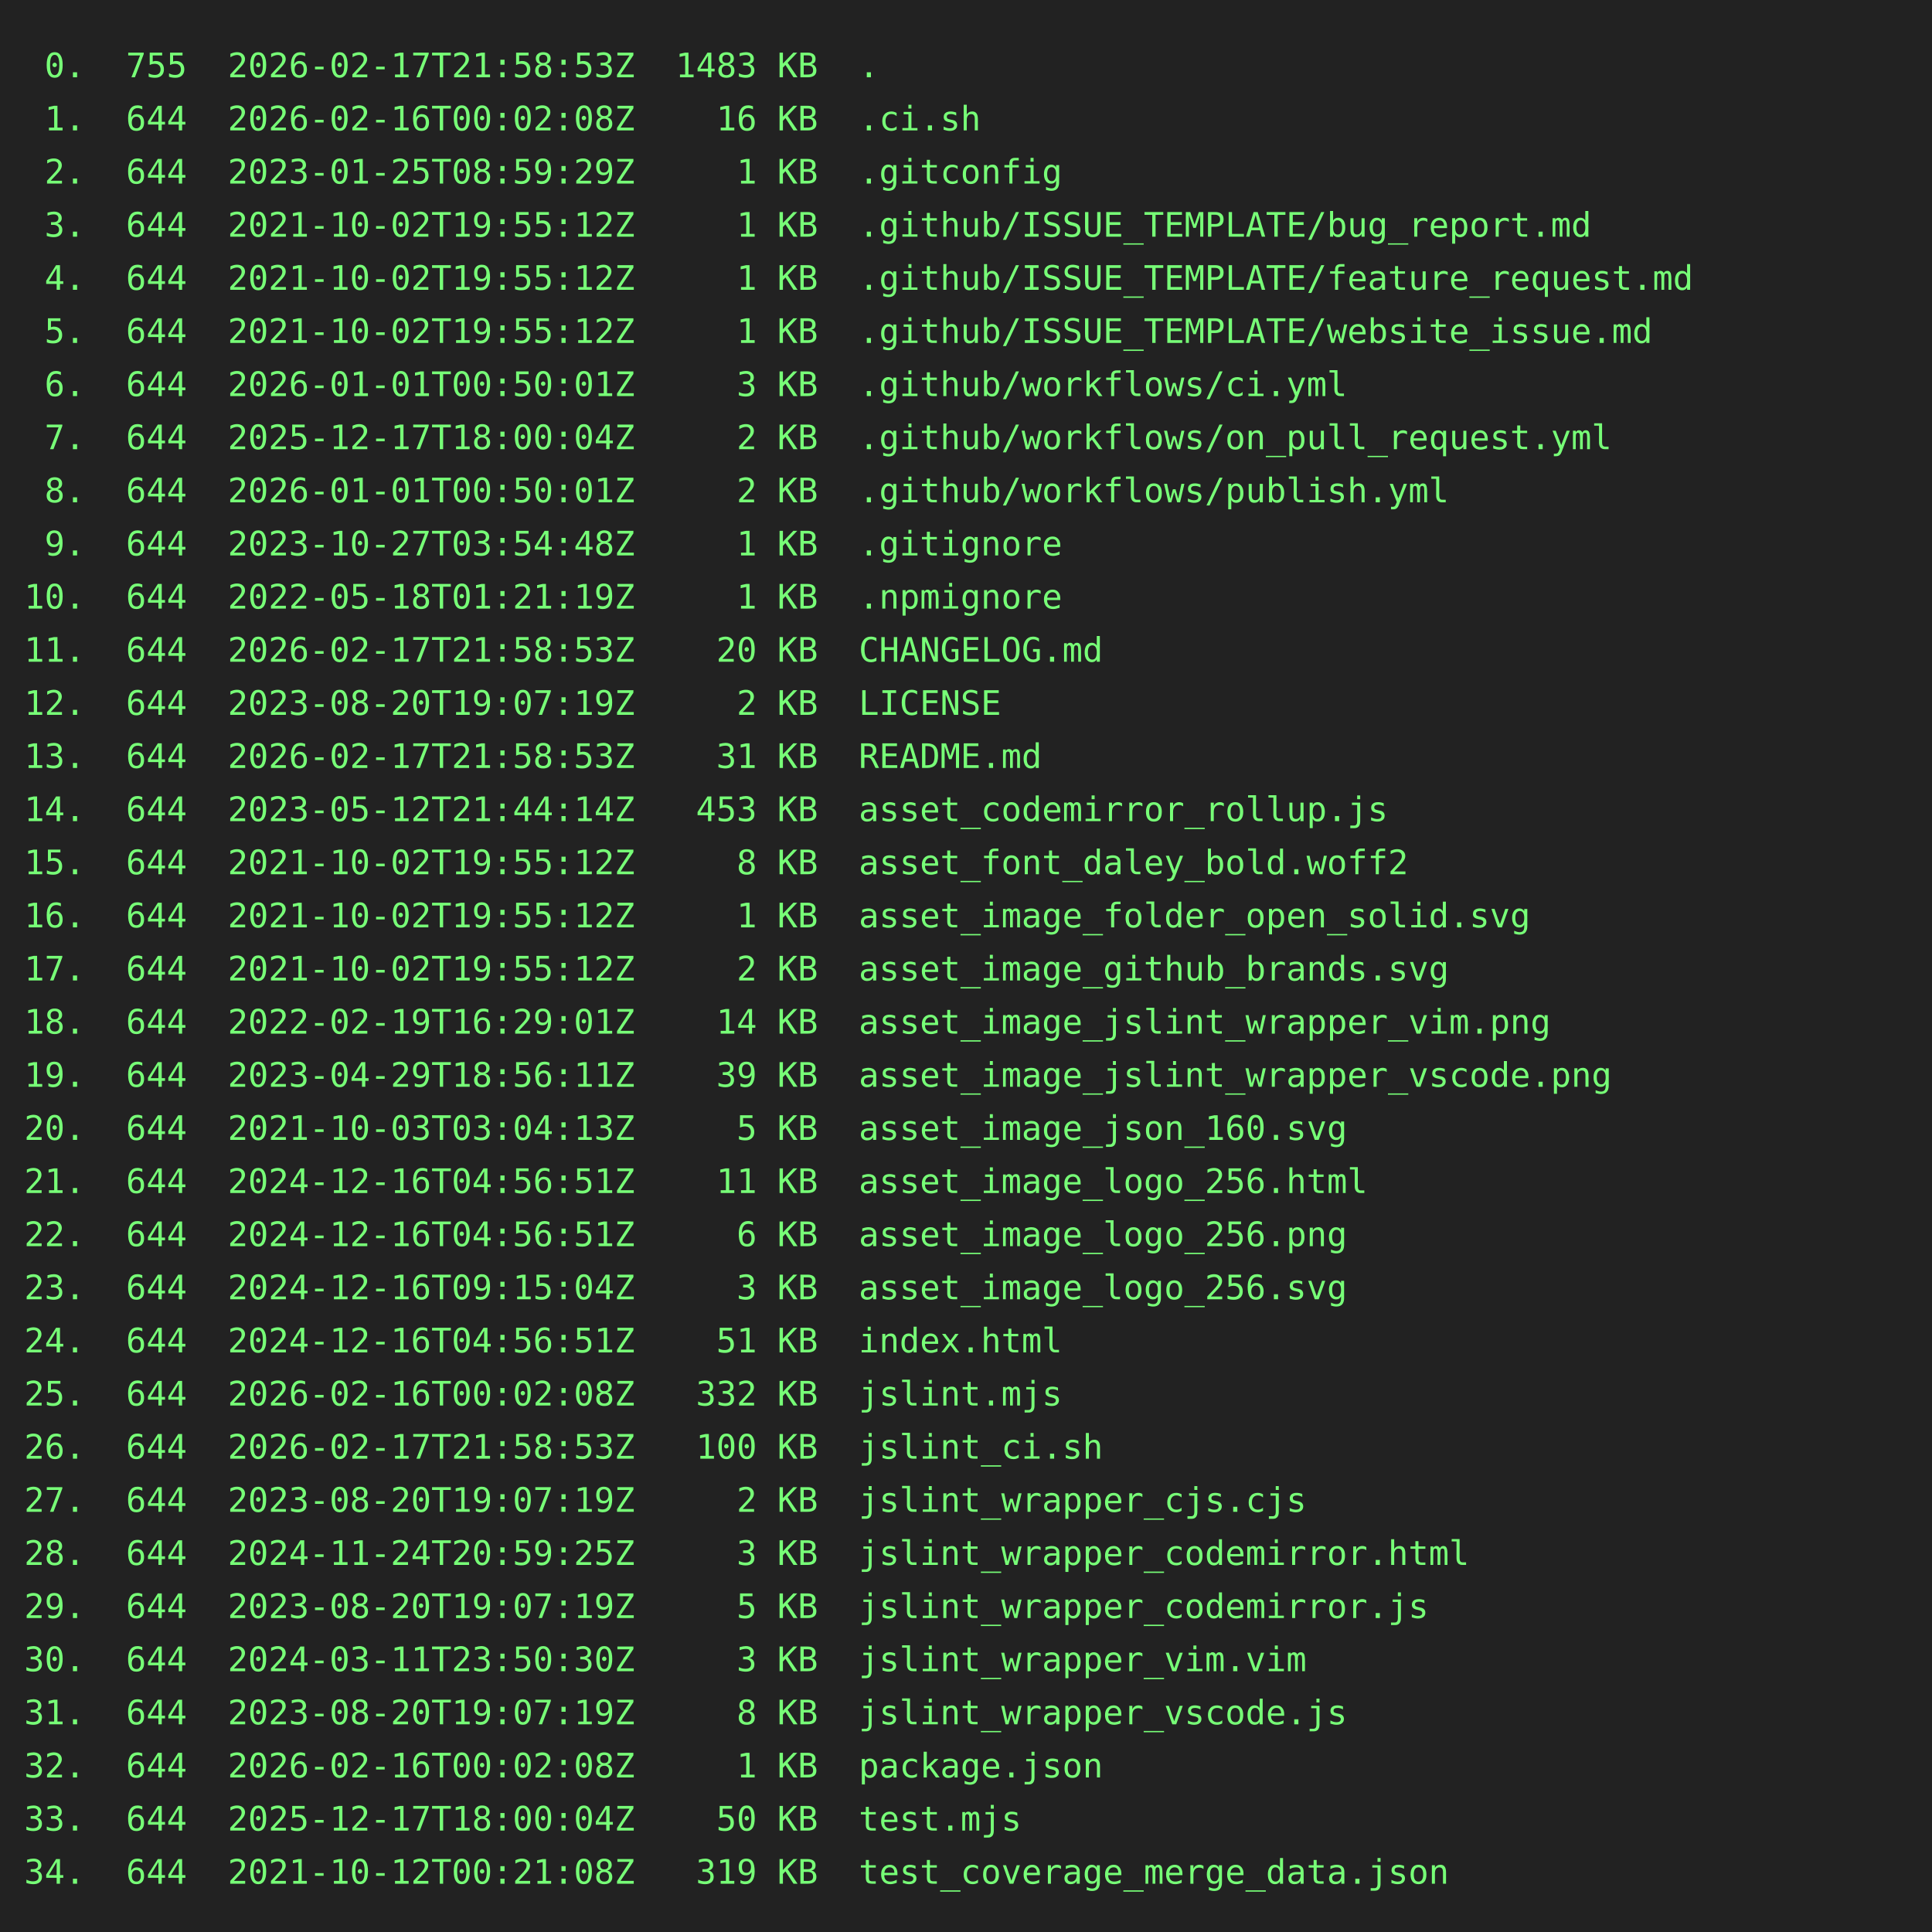
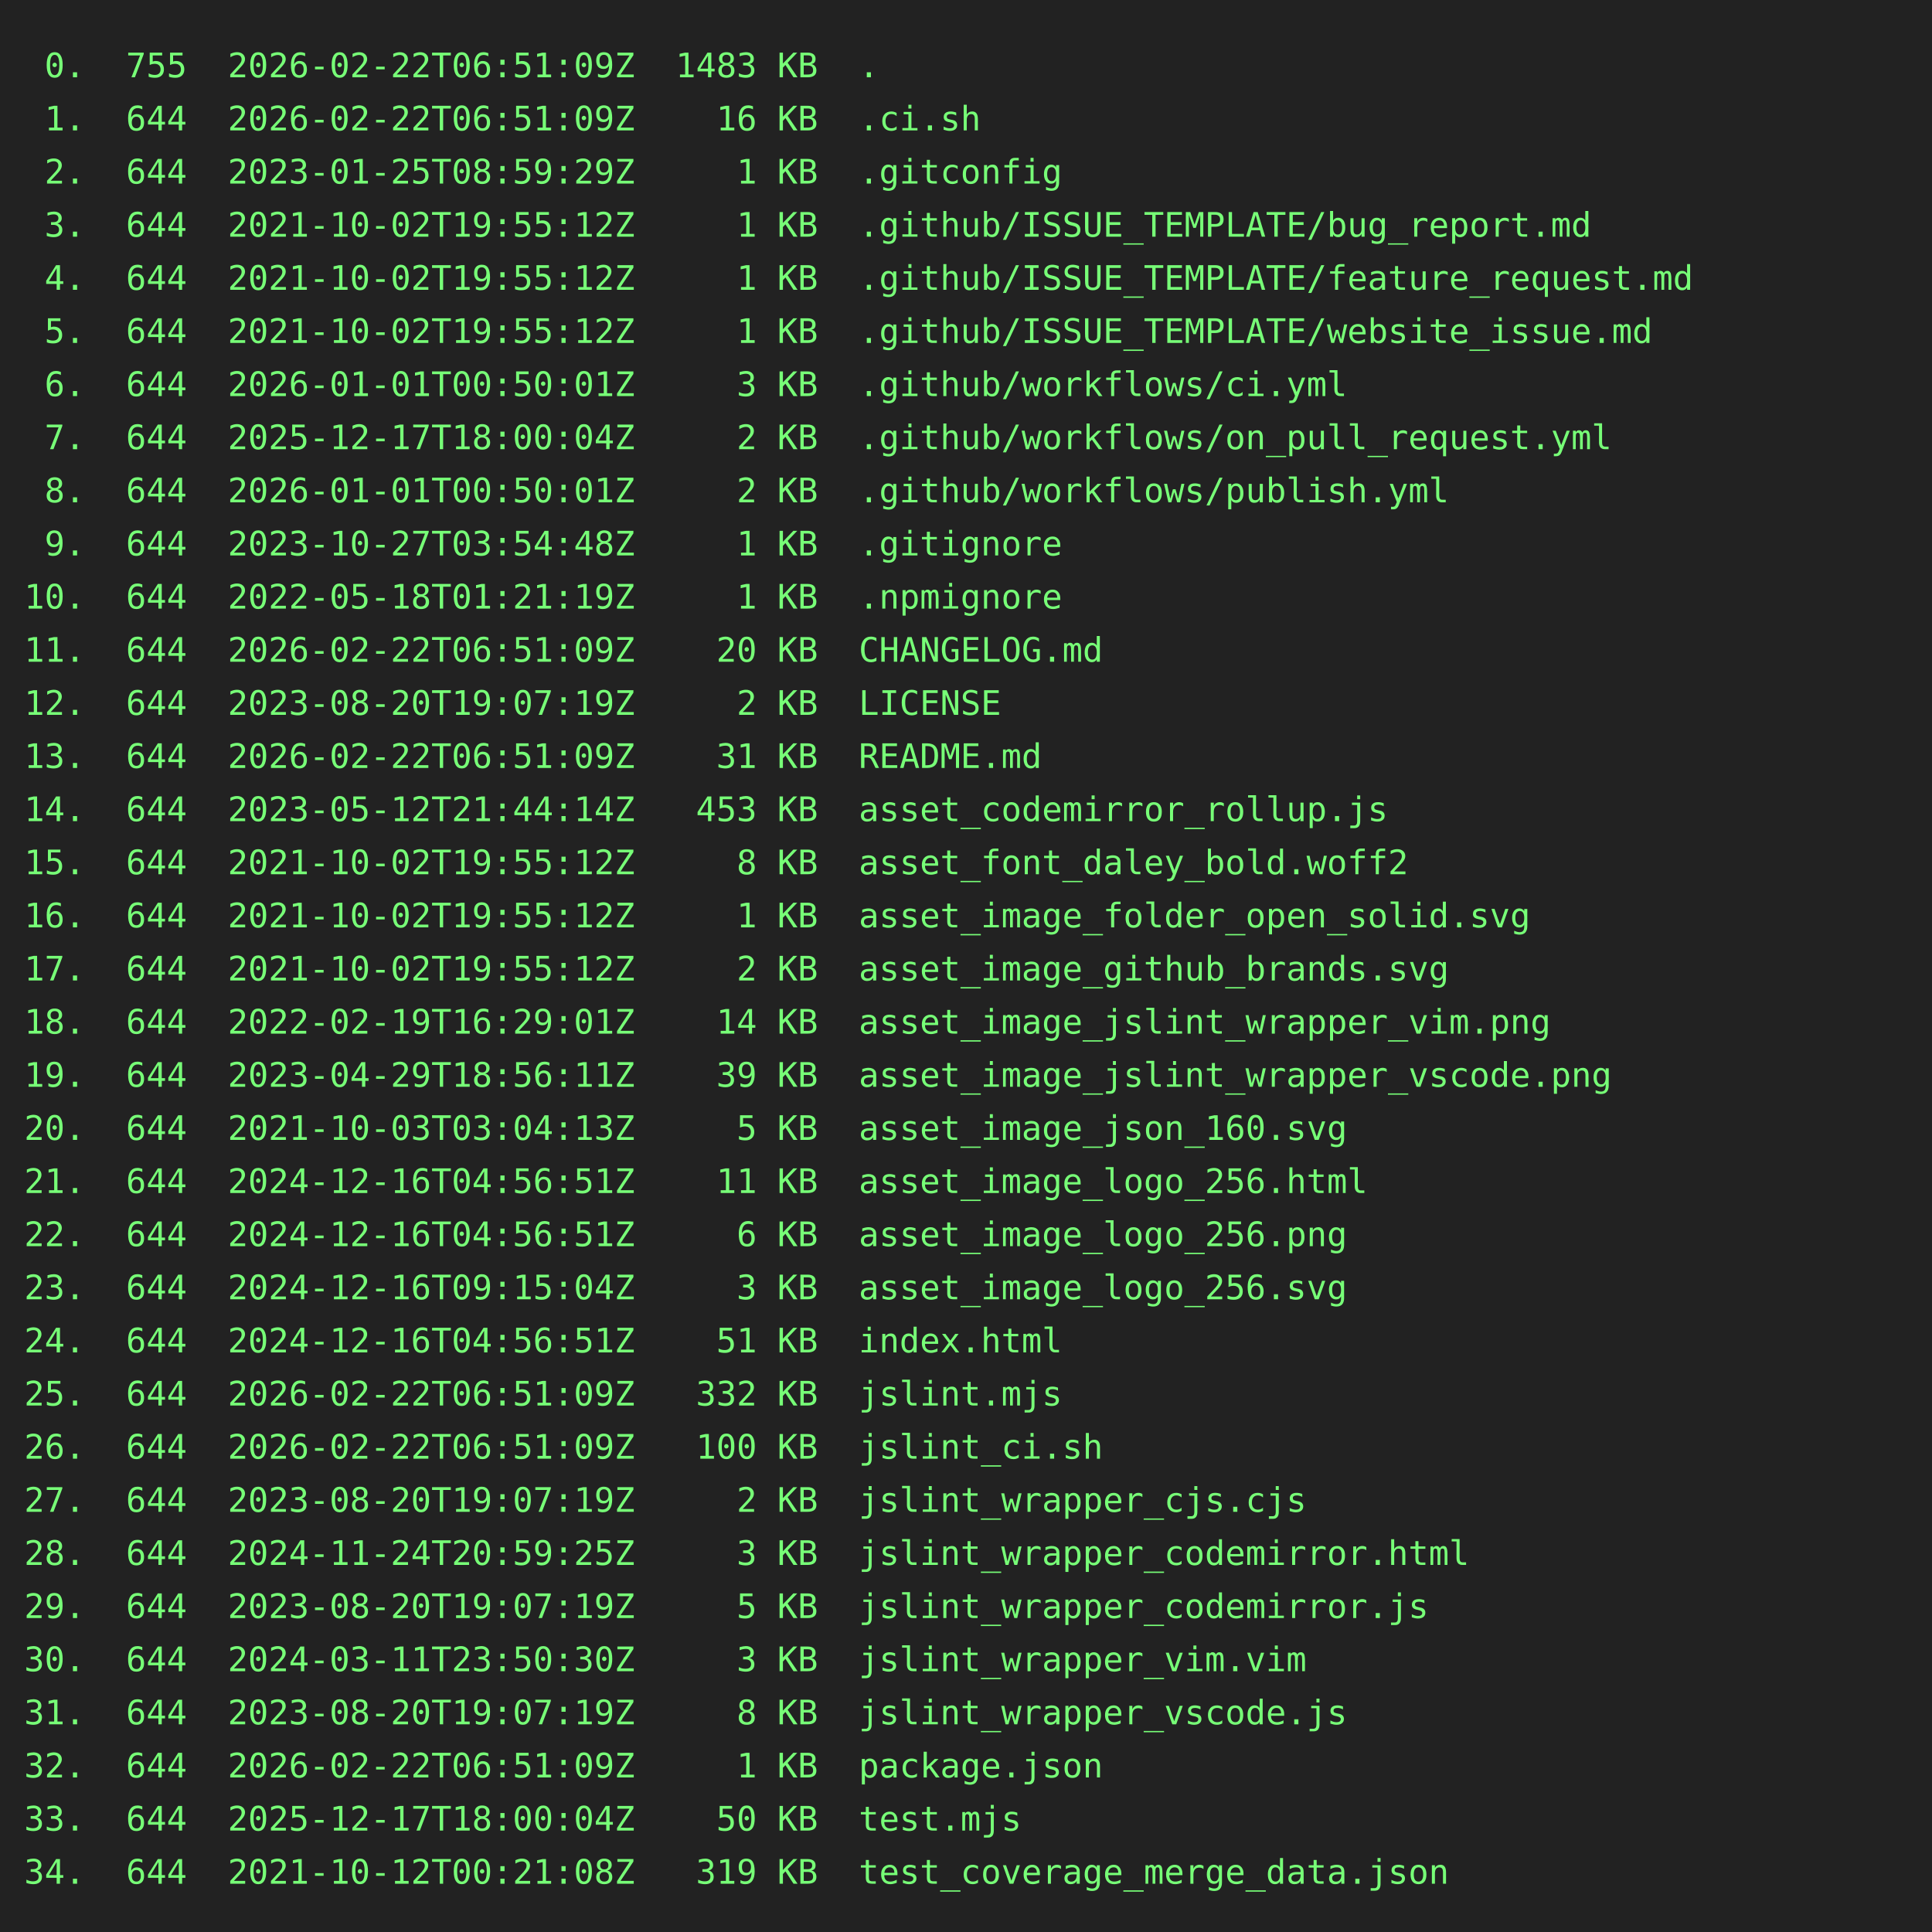
<svg xmlns="http://www.w3.org/2000/svg" height="800" width="800">
  <rect height="800" fill="#222" width="800" />
  <text fill="#7f7" font-family="consolas, menlo, monospace" font-size="14" xml:space="preserve">
-     <tspan lengthAdjust="spacingAndGlyphs" textLength="768" x="10" y="32"> 0.  755  2026-02-17T21:58:53Z  1483 KB  .                                                       </tspan>
-     <tspan lengthAdjust="spacingAndGlyphs" textLength="768" x="10" y="54"> 1.  644  2026-02-16T00:02:08Z    16 KB  .ci.sh                                                  </tspan>
+     <tspan lengthAdjust="spacingAndGlyphs" textLength="768" x="10" y="32"> 0.  755  2026-02-22T06:51:09Z  1483 KB  .                                                       </tspan>
+     <tspan lengthAdjust="spacingAndGlyphs" textLength="768" x="10" y="54"> 1.  644  2026-02-22T06:51:09Z    16 KB  .ci.sh                                                  </tspan>
    <tspan lengthAdjust="spacingAndGlyphs" textLength="768" x="10" y="76"> 2.  644  2023-01-25T08:59:29Z     1 KB  .gitconfig                                              </tspan>
    <tspan lengthAdjust="spacingAndGlyphs" textLength="768" x="10" y="98"> 3.  644  2021-10-02T19:55:12Z     1 KB  .github/ISSUE_TEMPLATE/bug_report.md                    </tspan>
    <tspan lengthAdjust="spacingAndGlyphs" textLength="768" x="10" y="120"> 4.  644  2021-10-02T19:55:12Z     1 KB  .github/ISSUE_TEMPLATE/feature_request.md               </tspan>
    <tspan lengthAdjust="spacingAndGlyphs" textLength="768" x="10" y="142"> 5.  644  2021-10-02T19:55:12Z     1 KB  .github/ISSUE_TEMPLATE/website_issue.md                 </tspan>
    <tspan lengthAdjust="spacingAndGlyphs" textLength="768" x="10" y="164"> 6.  644  2026-01-01T00:50:01Z     3 KB  .github/workflows/ci.yml                                </tspan>
    <tspan lengthAdjust="spacingAndGlyphs" textLength="768" x="10" y="186"> 7.  644  2025-12-17T18:00:04Z     2 KB  .github/workflows/on_pull_request.yml                   </tspan>
    <tspan lengthAdjust="spacingAndGlyphs" textLength="768" x="10" y="208"> 8.  644  2026-01-01T00:50:01Z     2 KB  .github/workflows/publish.yml                           </tspan>
    <tspan lengthAdjust="spacingAndGlyphs" textLength="768" x="10" y="230"> 9.  644  2023-10-27T03:54:48Z     1 KB  .gitignore                                              </tspan>
    <tspan lengthAdjust="spacingAndGlyphs" textLength="768" x="10" y="252">10.  644  2022-05-18T01:21:19Z     1 KB  .npmignore                                              </tspan>
-     <tspan lengthAdjust="spacingAndGlyphs" textLength="768" x="10" y="274">11.  644  2026-02-17T21:58:53Z    20 KB  CHANGELOG.md                                            </tspan>
+     <tspan lengthAdjust="spacingAndGlyphs" textLength="768" x="10" y="274">11.  644  2026-02-22T06:51:09Z    20 KB  CHANGELOG.md                                            </tspan>
    <tspan lengthAdjust="spacingAndGlyphs" textLength="768" x="10" y="296">12.  644  2023-08-20T19:07:19Z     2 KB  LICENSE                                                 </tspan>
-     <tspan lengthAdjust="spacingAndGlyphs" textLength="768" x="10" y="318">13.  644  2026-02-17T21:58:53Z    31 KB  README.md                                               </tspan>
+     <tspan lengthAdjust="spacingAndGlyphs" textLength="768" x="10" y="318">13.  644  2026-02-22T06:51:09Z    31 KB  README.md                                               </tspan>
    <tspan lengthAdjust="spacingAndGlyphs" textLength="768" x="10" y="340">14.  644  2023-05-12T21:44:14Z   453 KB  asset_codemirror_rollup.js                              </tspan>
    <tspan lengthAdjust="spacingAndGlyphs" textLength="768" x="10" y="362">15.  644  2021-10-02T19:55:12Z     8 KB  asset_font_daley_bold.woff2                             </tspan>
    <tspan lengthAdjust="spacingAndGlyphs" textLength="768" x="10" y="384">16.  644  2021-10-02T19:55:12Z     1 KB  asset_image_folder_open_solid.svg                       </tspan>
    <tspan lengthAdjust="spacingAndGlyphs" textLength="768" x="10" y="406">17.  644  2021-10-02T19:55:12Z     2 KB  asset_image_github_brands.svg                           </tspan>
    <tspan lengthAdjust="spacingAndGlyphs" textLength="768" x="10" y="428">18.  644  2022-02-19T16:29:01Z    14 KB  asset_image_jslint_wrapper_vim.png                      </tspan>
    <tspan lengthAdjust="spacingAndGlyphs" textLength="768" x="10" y="450">19.  644  2023-04-29T18:56:11Z    39 KB  asset_image_jslint_wrapper_vscode.png                   </tspan>
    <tspan lengthAdjust="spacingAndGlyphs" textLength="768" x="10" y="472">20.  644  2021-10-03T03:04:13Z     5 KB  asset_image_json_160.svg                                </tspan>
    <tspan lengthAdjust="spacingAndGlyphs" textLength="768" x="10" y="494">21.  644  2024-12-16T04:56:51Z    11 KB  asset_image_logo_256.html                               </tspan>
    <tspan lengthAdjust="spacingAndGlyphs" textLength="768" x="10" y="516">22.  644  2024-12-16T04:56:51Z     6 KB  asset_image_logo_256.png                                </tspan>
    <tspan lengthAdjust="spacingAndGlyphs" textLength="768" x="10" y="538">23.  644  2024-12-16T09:15:04Z     3 KB  asset_image_logo_256.svg                                </tspan>
    <tspan lengthAdjust="spacingAndGlyphs" textLength="768" x="10" y="560">24.  644  2024-12-16T04:56:51Z    51 KB  index.html                                              </tspan>
-     <tspan lengthAdjust="spacingAndGlyphs" textLength="768" x="10" y="582">25.  644  2026-02-16T00:02:08Z   332 KB  jslint.mjs                                              </tspan>
-     <tspan lengthAdjust="spacingAndGlyphs" textLength="768" x="10" y="604">26.  644  2026-02-17T21:58:53Z   100 KB  jslint_ci.sh                                            </tspan>
+     <tspan lengthAdjust="spacingAndGlyphs" textLength="768" x="10" y="582">25.  644  2026-02-22T06:51:09Z   332 KB  jslint.mjs                                              </tspan>
+     <tspan lengthAdjust="spacingAndGlyphs" textLength="768" x="10" y="604">26.  644  2026-02-22T06:51:09Z   100 KB  jslint_ci.sh                                            </tspan>
    <tspan lengthAdjust="spacingAndGlyphs" textLength="768" x="10" y="626">27.  644  2023-08-20T19:07:19Z     2 KB  jslint_wrapper_cjs.cjs                                  </tspan>
    <tspan lengthAdjust="spacingAndGlyphs" textLength="768" x="10" y="648">28.  644  2024-11-24T20:59:25Z     3 KB  jslint_wrapper_codemirror.html                          </tspan>
    <tspan lengthAdjust="spacingAndGlyphs" textLength="768" x="10" y="670">29.  644  2023-08-20T19:07:19Z     5 KB  jslint_wrapper_codemirror.js                            </tspan>
    <tspan lengthAdjust="spacingAndGlyphs" textLength="768" x="10" y="692">30.  644  2024-03-11T23:50:30Z     3 KB  jslint_wrapper_vim.vim                                  </tspan>
    <tspan lengthAdjust="spacingAndGlyphs" textLength="768" x="10" y="714">31.  644  2023-08-20T19:07:19Z     8 KB  jslint_wrapper_vscode.js                                </tspan>
-     <tspan lengthAdjust="spacingAndGlyphs" textLength="768" x="10" y="736">32.  644  2026-02-16T00:02:08Z     1 KB  package.json                                            </tspan>
+     <tspan lengthAdjust="spacingAndGlyphs" textLength="768" x="10" y="736">32.  644  2026-02-22T06:51:09Z     1 KB  package.json                                            </tspan>
    <tspan lengthAdjust="spacingAndGlyphs" textLength="768" x="10" y="758">33.  644  2025-12-17T18:00:04Z    50 KB  test.mjs                                                </tspan>
    <tspan lengthAdjust="spacingAndGlyphs" textLength="768" x="10" y="780">34.  644  2021-10-12T00:21:08Z   319 KB  test_coverage_merge_data.json                           </tspan>
  </text>
</svg>
